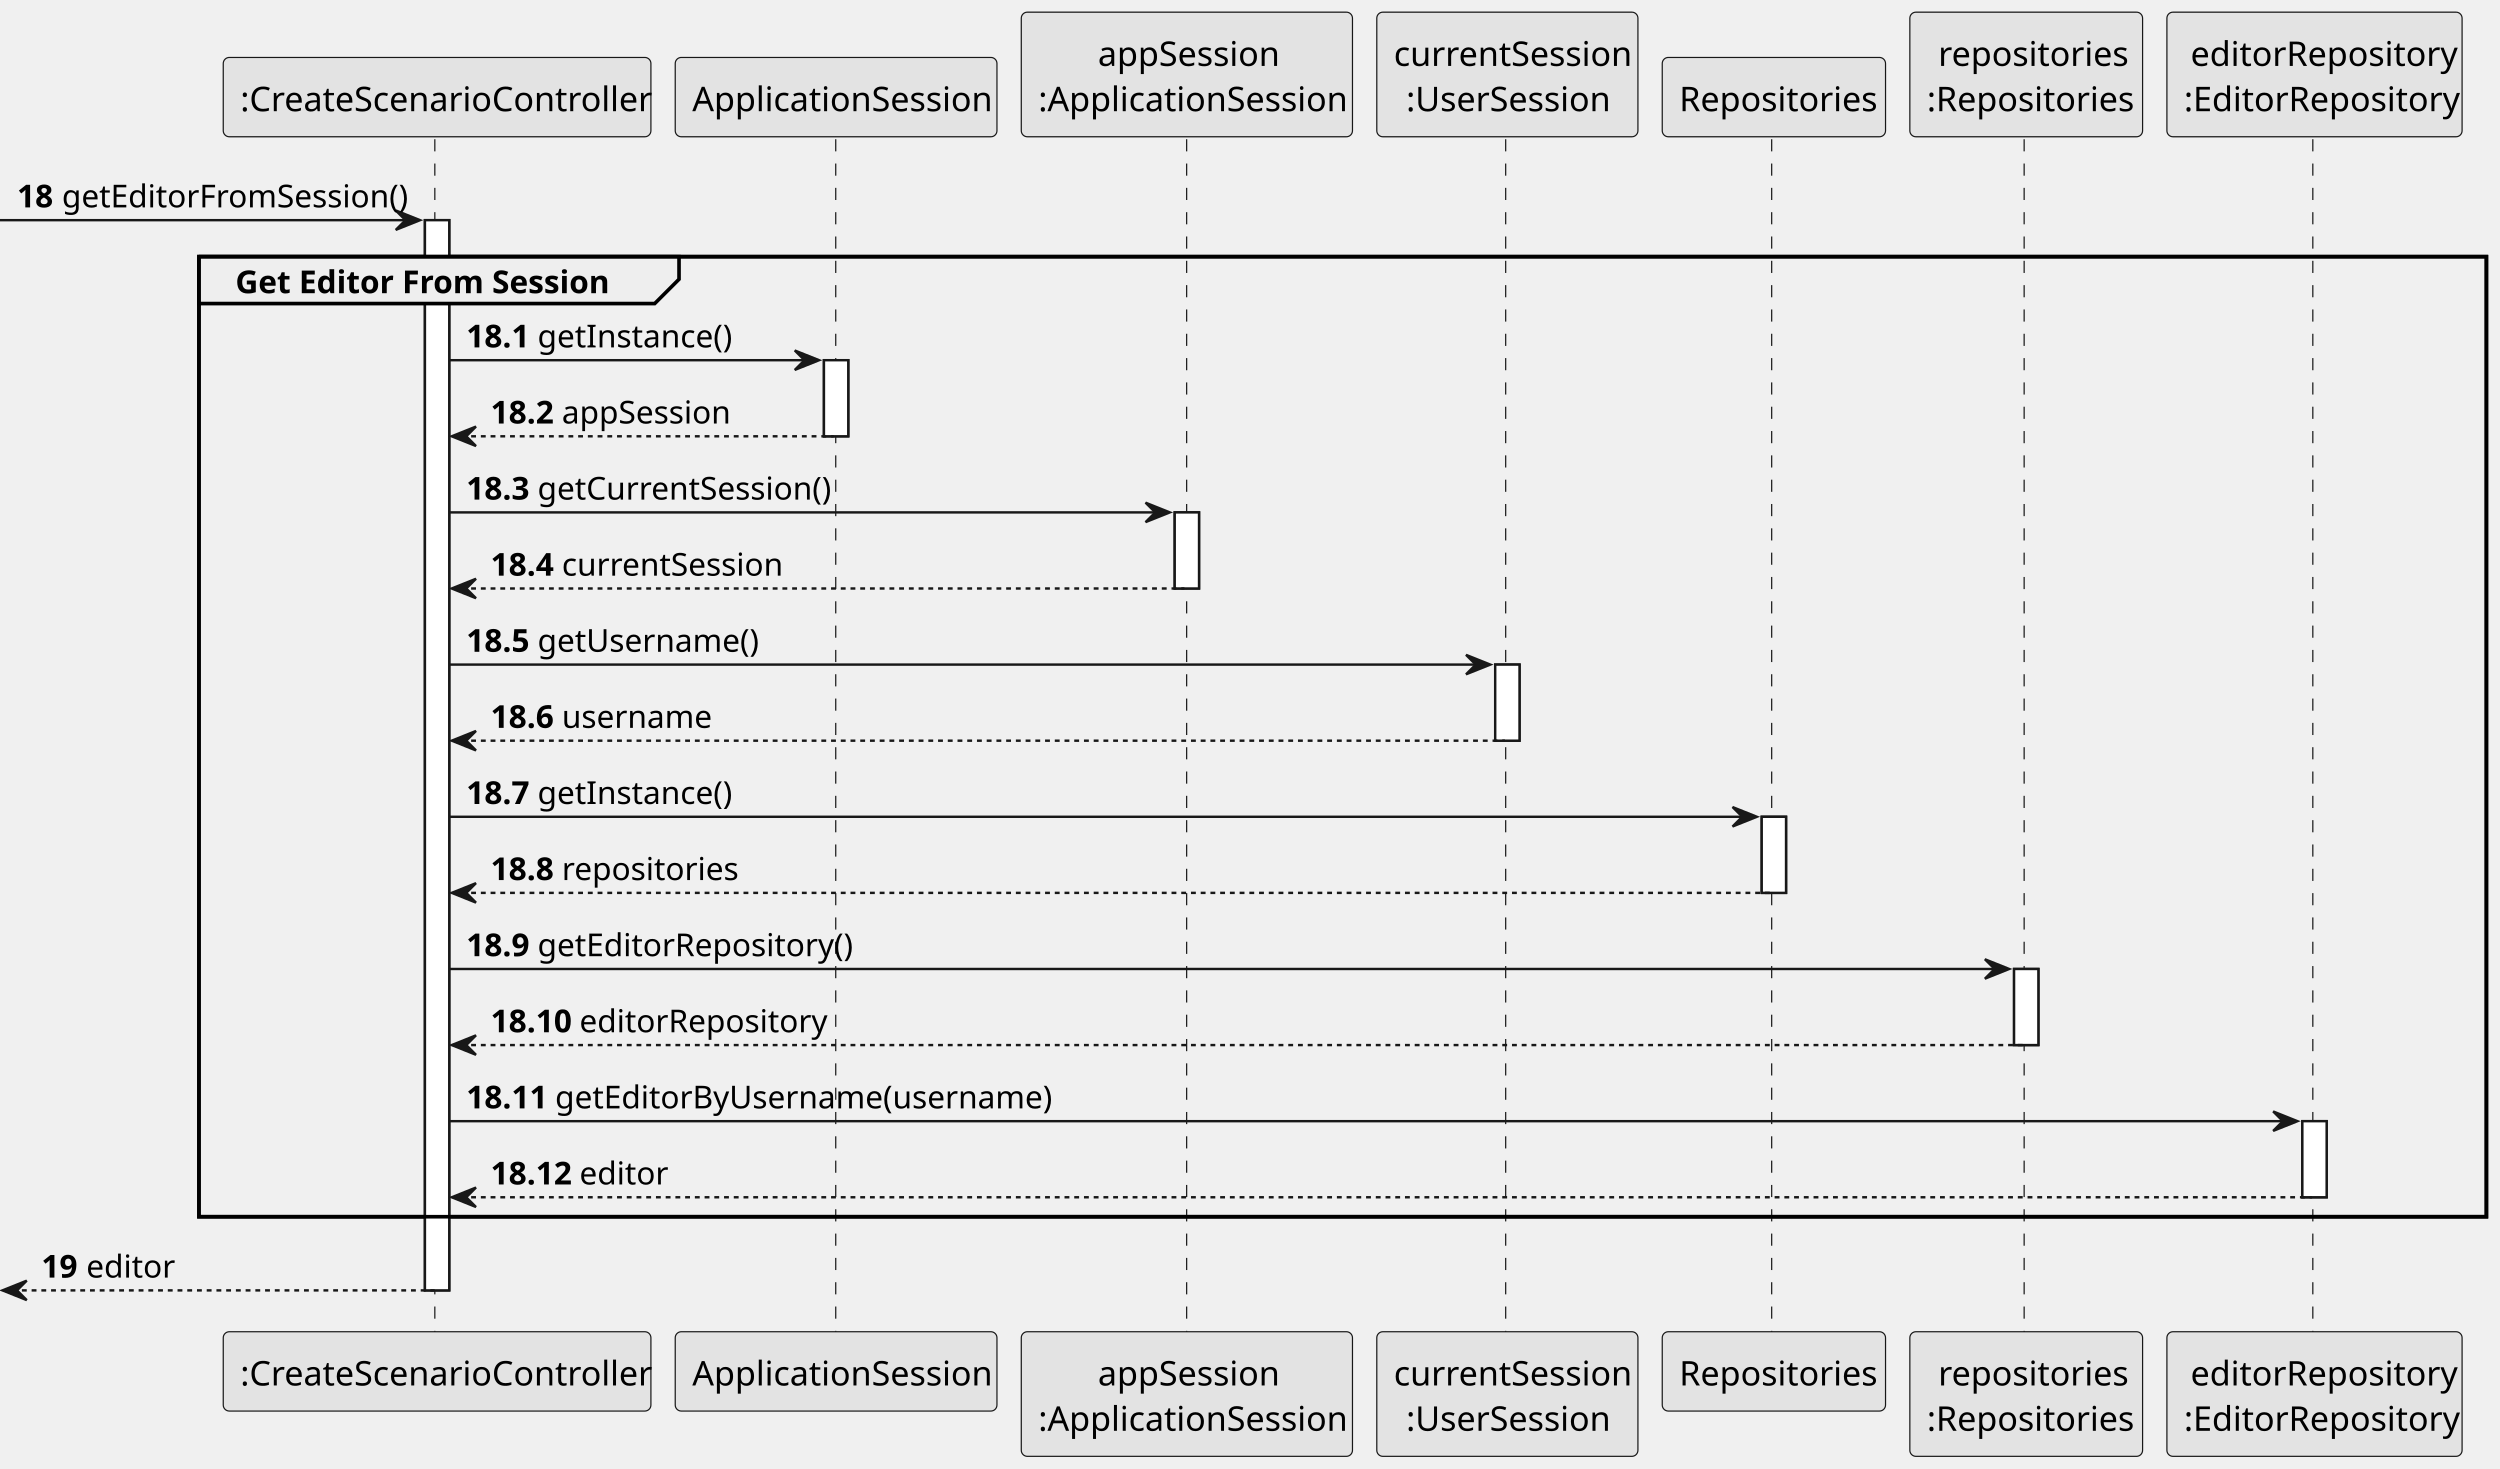
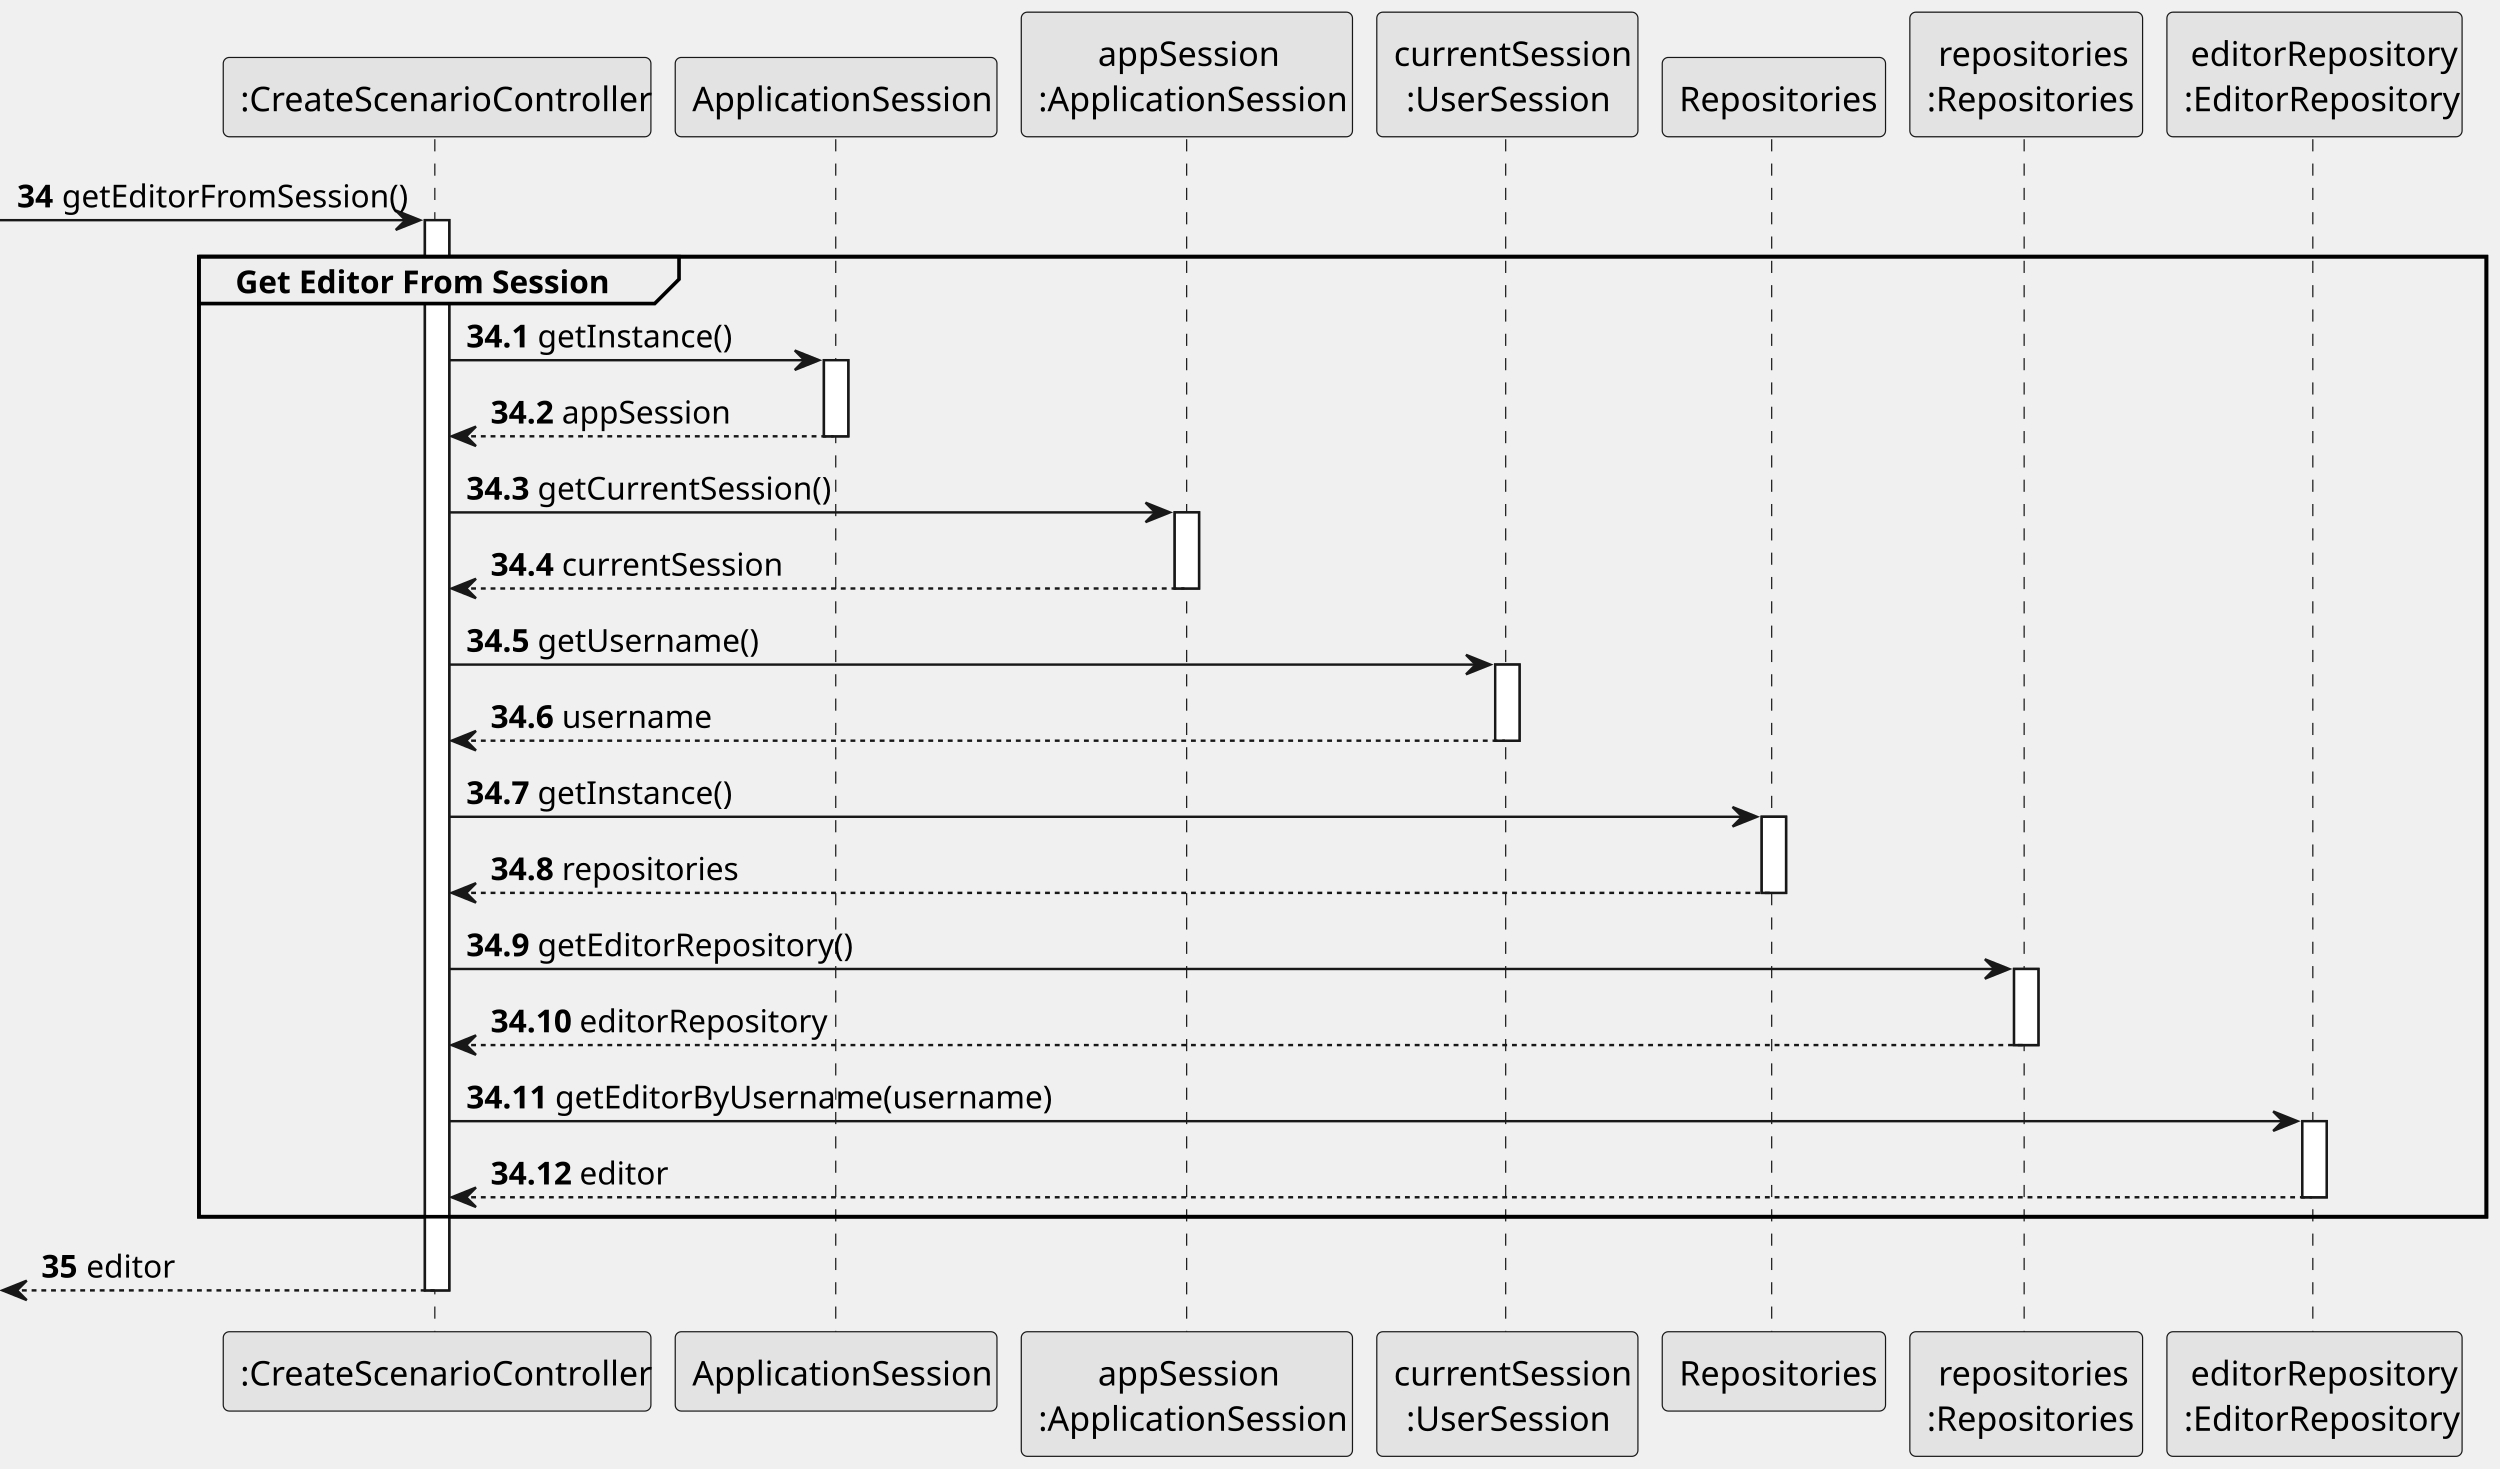
<svg xmlns="http://www.w3.org/2000/svg" contentStyleType="text/css" height="604px" preserveAspectRatio="none" style="width:1028px;height:604px;background:#FFFFFF;" version="1.1" viewBox="0 0 1028 604" width="1028px" zoomAndPan="magnify">
  <defs />
  <g>
    <rect fill="#FFFFFF" height="440.074" style="stroke:#181818;stroke-width:1.0;" width="10" x="174.728" y="90.533" />
    <rect fill="#FFFFFF" height="31.291" style="stroke:#181818;stroke-width:1.0;" width="10" x="338.803" y="148.115" />
    <rect fill="#FFFFFF" height="31.291" style="stroke:#181818;stroke-width:1.0;" width="10" x="483.044" y="210.697" />
    <rect fill="#FFFFFF" height="31.291" style="stroke:#181818;stroke-width:1.0;" width="10" x="614.826" y="273.279" />
    <rect fill="#FFFFFF" height="31.291" style="stroke:#181818;stroke-width:1.0;" width="10" x="724.422" y="335.861" />
    <rect fill="#FFFFFF" height="31.291" style="stroke:#181818;stroke-width:1.0;" width="10" x="828.181" y="398.443" />
    <rect fill="#FFFFFF" height="31.291" style="stroke:#181818;stroke-width:1.0;" width="10" x="946.722" y="461.025" />
    <rect fill="none" height="394.783" style="stroke:#000000;stroke-width:1.5;" width="940.61" x="81.801" y="105.533" />
    <line style="stroke:#181818;stroke-width:0.5;stroke-dasharray:5.0,5.0;" x1="178.801" x2="178.801" y1="57.242" y2="548.607" />
    <line style="stroke:#181818;stroke-width:0.5;stroke-dasharray:5.0,5.0;" x1="343.655" x2="343.655" y1="57.242" y2="548.607" />
    <line style="stroke:#181818;stroke-width:0.5;stroke-dasharray:5.0,5.0;" x1="487.951" x2="487.951" y1="57.242" y2="548.607" />
    <line style="stroke:#181818;stroke-width:0.5;stroke-dasharray:5.0,5.0;" x1="619.137" x2="619.137" y1="57.242" y2="548.607" />
    <line style="stroke:#181818;stroke-width:0.5;stroke-dasharray:5.0,5.0;" x1="728.516" x2="728.516" y1="57.242" y2="548.607" />
    <line style="stroke:#181818;stroke-width:0.5;stroke-dasharray:5.0,5.0;" x1="832.329" x2="832.329" y1="57.242" y2="548.607" />
    <line style="stroke:#181818;stroke-width:0.5;stroke-dasharray:5.0,5.0;" x1="951.032" x2="951.032" y1="57.242" y2="548.607" />
    <rect fill="#E3E3E3" height="32.621" rx="2.5" ry="2.5" style="stroke:#181818;stroke-width:0.5;" width="175.855" x="91.801" y="23.621" />
    <text fill="#000000" font-family="sans-serif" font-size="14" lengthAdjust="spacing" textLength="161.855" x="98.801" y="45.728">:CreateScenarioController</text>
    <rect fill="#E3E3E3" height="32.621" rx="2.5" ry="2.5" style="stroke:#181818;stroke-width:0.5;" width="175.855" x="91.801" y="547.607" />
    <text fill="#000000" font-family="sans-serif" font-size="14" lengthAdjust="spacing" textLength="161.855" x="98.801" y="569.715">:CreateScenarioController</text>
    <rect fill="#E3E3E3" height="32.621" rx="2.5" ry="2.5" style="stroke:#181818;stroke-width:0.5;" width="132.296" x="277.655" y="23.621" />
    <text fill="#000000" font-family="sans-serif" font-size="14" lengthAdjust="spacing" textLength="118.296" x="284.655" y="45.728">ApplicationSession</text>
    <rect fill="#E3E3E3" height="32.621" rx="2.5" ry="2.5" style="stroke:#181818;stroke-width:0.5;" width="132.296" x="277.655" y="547.607" />
    <text fill="#000000" font-family="sans-serif" font-size="14" lengthAdjust="spacing" textLength="118.296" x="284.655" y="569.715">ApplicationSession</text>
    <rect fill="#E3E3E3" height="51.242" rx="2.5" ry="2.5" style="stroke:#181818;stroke-width:0.5;" width="136.185" x="419.951" y="5" />
    <text fill="#000000" font-family="sans-serif" font-size="14" lengthAdjust="spacing" textLength="73.165" x="451.461" y="27.107">appSession</text>
    <text fill="#000000" font-family="sans-serif" font-size="14" lengthAdjust="spacing" textLength="122.186" x="426.951" y="45.728">:ApplicationSession</text>
    <rect fill="#E3E3E3" height="51.242" rx="2.5" ry="2.5" style="stroke:#181818;stroke-width:0.5;" width="136.185" x="419.951" y="547.607" />
    <text fill="#000000" font-family="sans-serif" font-size="14" lengthAdjust="spacing" textLength="73.165" x="451.461" y="569.715">appSession</text>
    <text fill="#000000" font-family="sans-serif" font-size="14" lengthAdjust="spacing" textLength="122.186" x="426.951" y="588.336">:ApplicationSession</text>
    <rect fill="#E3E3E3" height="51.242" rx="2.5" ry="2.5" style="stroke:#181818;stroke-width:0.5;" width="107.379" x="566.137" y="5" />
    <text fill="#000000" font-family="sans-serif" font-size="14" lengthAdjust="spacing" textLength="93.379" x="573.137" y="27.107">currentSession</text>
    <text fill="#000000" font-family="sans-serif" font-size="14" lengthAdjust="spacing" textLength="83.255" x="578.199" y="45.728">:UserSession</text>
    <rect fill="#E3E3E3" height="51.242" rx="2.5" ry="2.5" style="stroke:#181818;stroke-width:0.5;" width="107.379" x="566.137" y="547.607" />
    <text fill="#000000" font-family="sans-serif" font-size="14" lengthAdjust="spacing" textLength="93.379" x="573.137" y="569.715">currentSession</text>
    <text fill="#000000" font-family="sans-serif" font-size="14" lengthAdjust="spacing" textLength="83.255" x="578.199" y="588.336">:UserSession</text>
    <rect fill="#E3E3E3" height="32.621" rx="2.5" ry="2.5" style="stroke:#181818;stroke-width:0.5;" width="91.814" x="683.516" y="23.621" />
    <text fill="#000000" font-family="sans-serif" font-size="14" lengthAdjust="spacing" textLength="77.814" x="690.516" y="45.728">Repositories</text>
    <rect fill="#E3E3E3" height="32.621" rx="2.5" ry="2.5" style="stroke:#181818;stroke-width:0.5;" width="91.814" x="683.516" y="547.607" />
    <text fill="#000000" font-family="sans-serif" font-size="14" lengthAdjust="spacing" textLength="77.814" x="690.516" y="569.715">Repositories</text>
    <rect fill="#E3E3E3" height="51.242" rx="2.5" ry="2.5" style="stroke:#181818;stroke-width:0.5;" width="95.703" x="785.329" y="5" />
    <text fill="#000000" font-family="sans-serif" font-size="14" lengthAdjust="spacing" textLength="72.365" x="796.998" y="27.107">repositories</text>
    <text fill="#000000" font-family="sans-serif" font-size="14" lengthAdjust="spacing" textLength="81.703" x="792.329" y="45.728">:Repositories</text>
    <rect fill="#E3E3E3" height="51.242" rx="2.5" ry="2.5" style="stroke:#181818;stroke-width:0.5;" width="95.703" x="785.329" y="547.607" />
    <text fill="#000000" font-family="sans-serif" font-size="14" lengthAdjust="spacing" textLength="72.365" x="796.998" y="569.715">repositories</text>
    <text fill="#000000" font-family="sans-serif" font-size="14" lengthAdjust="spacing" textLength="81.703" x="792.329" y="588.336">:Repositories</text>
    <rect fill="#E3E3E3" height="51.242" rx="2.5" ry="2.5" style="stroke:#181818;stroke-width:0.5;" width="121.379" x="891.032" y="5" />
    <text fill="#000000" font-family="sans-serif" font-size="14" lengthAdjust="spacing" textLength="101.938" x="900.753" y="27.107">editorRepository</text>
    <text fill="#000000" font-family="sans-serif" font-size="14" lengthAdjust="spacing" textLength="107.379" x="898.032" y="45.728">:EditorRepository</text>
    <rect fill="#E3E3E3" height="51.242" rx="2.5" ry="2.5" style="stroke:#181818;stroke-width:0.5;" width="121.379" x="891.032" y="547.607" />
    <text fill="#000000" font-family="sans-serif" font-size="14" lengthAdjust="spacing" textLength="101.938" x="900.753" y="569.715">editorRepository</text>
    <text fill="#000000" font-family="sans-serif" font-size="14" lengthAdjust="spacing" textLength="107.379" x="898.032" y="588.336">:EditorRepository</text>
    <rect fill="#FFFFFF" height="440.074" style="stroke:#181818;stroke-width:1.0;" width="10" x="174.728" y="90.533" />
    <rect fill="#FFFFFF" height="31.291" style="stroke:#181818;stroke-width:1.0;" width="10" x="338.803" y="148.115" />
    <rect fill="#FFFFFF" height="31.291" style="stroke:#181818;stroke-width:1.0;" width="10" x="483.044" y="210.697" />
    <rect fill="#FFFFFF" height="31.291" style="stroke:#181818;stroke-width:1.0;" width="10" x="614.826" y="273.279" />
    <rect fill="#FFFFFF" height="31.291" style="stroke:#181818;stroke-width:1.0;" width="10" x="724.422" y="335.861" />
    <rect fill="#FFFFFF" height="31.291" style="stroke:#181818;stroke-width:1.0;" width="10" x="828.181" y="398.443" />
    <rect fill="#FFFFFF" height="31.291" style="stroke:#181818;stroke-width:1.0;" width="10" x="946.722" y="461.025" />
    <polygon fill="#181818" points="162.728,86.533,172.728,90.533,162.728,94.533,166.728,90.533" style="stroke:#181818;stroke-width:1.0;" />
    <line style="stroke:#181818;stroke-width:1.0;" x1="0" x2="168.728" y1="90.533" y2="90.533" />
-     <text fill="#000000" font-family="sans-serif" font-size="13" font-weight="bold" lengthAdjust="spacing" textLength="14.46" x="7" y="85.27">18</text>
+     <text fill="#000000" font-family="sans-serif" font-size="13" font-weight="bold" lengthAdjust="spacing" textLength="14.46" x="7" y="85.27">34</text>
    <text fill="#000000" font-family="sans-serif" font-size="13" lengthAdjust="spacing" textLength="137.268" x="25.46" y="85.27">getEditorFromSession()</text>
    <path d="M81.801,105.533 L279.214,105.533 L279.214,114.824 L269.214,124.824 L81.801,124.824 L81.801,105.533 " fill="#EEEEEE" style="stroke:#000000;stroke-width:1.5;" />
    <rect fill="none" height="394.783" style="stroke:#000000;stroke-width:1.5;" width="940.61" x="81.801" y="105.533" />
    <text fill="#000000" font-family="sans-serif" font-size="13" font-weight="bold" lengthAdjust="spacing" textLength="152.414" x="96.801" y="120.561">Get Editor From Session</text>
    <polygon fill="#181818" points="326.803,144.115,336.803,148.115,326.803,152.115,330.803,148.115" style="stroke:#181818;stroke-width:1.0;" />
    <line style="stroke:#181818;stroke-width:1.0;" x1="184.728" x2="332.803" y1="148.115" y2="148.115" />
-     <text fill="#000000" font-family="sans-serif" font-size="13" font-weight="bold" lengthAdjust="spacing" textLength="25.302" x="191.728" y="142.852">18.1</text>
+     <text fill="#000000" font-family="sans-serif" font-size="13" font-weight="bold" lengthAdjust="spacing" textLength="25.302" x="191.728" y="142.852">34.1</text>
    <text fill="#000000" font-family="sans-serif" font-size="13" lengthAdjust="spacing" textLength="75.874" x="221.03" y="142.852">getInstance()</text>
    <polygon fill="#181818" points="195.728,175.406,185.728,179.406,195.728,183.406,191.728,179.406" style="stroke:#181818;stroke-width:1.0;" />
    <line style="stroke:#181818;stroke-width:1.0;stroke-dasharray:2.0,2.0;" x1="189.728" x2="342.803" y1="179.406" y2="179.406" />
-     <text fill="#000000" font-family="sans-serif" font-size="13" font-weight="bold" lengthAdjust="spacing" textLength="25.302" x="201.728" y="174.144">18.2</text>
+     <text fill="#000000" font-family="sans-serif" font-size="13" font-weight="bold" lengthAdjust="spacing" textLength="25.302" x="201.728" y="174.144">34.2</text>
    <text fill="#000000" font-family="sans-serif" font-size="13" lengthAdjust="spacing" textLength="67.939" x="231.03" y="174.144">appSession</text>
    <polygon fill="#181818" points="471.044,206.697,481.044,210.697,471.044,214.697,475.044,210.697" style="stroke:#181818;stroke-width:1.0;" />
    <line style="stroke:#181818;stroke-width:1.0;" x1="184.728" x2="477.044" y1="210.697" y2="210.697" />
-     <text fill="#000000" font-family="sans-serif" font-size="13" font-weight="bold" lengthAdjust="spacing" textLength="25.302" x="191.728" y="205.435">18.3</text>
+     <text fill="#000000" font-family="sans-serif" font-size="13" font-weight="bold" lengthAdjust="spacing" textLength="25.302" x="191.728" y="205.435">34.3</text>
    <text fill="#000000" font-family="sans-serif" font-size="13" lengthAdjust="spacing" textLength="116.327" x="221.03" y="205.435">getCurrentSession()</text>
    <polygon fill="#181818" points="195.728,237.988,185.728,241.988,195.728,245.988,191.728,241.988" style="stroke:#181818;stroke-width:1.0;" />
    <line style="stroke:#181818;stroke-width:1.0;stroke-dasharray:2.0,2.0;" x1="189.728" x2="487.044" y1="241.988" y2="241.988" />
-     <text fill="#000000" font-family="sans-serif" font-size="13" font-weight="bold" lengthAdjust="spacing" textLength="25.302" x="201.728" y="236.726">18.4</text>
+     <text fill="#000000" font-family="sans-serif" font-size="13" font-weight="bold" lengthAdjust="spacing" textLength="25.302" x="201.728" y="236.726">34.4</text>
    <text fill="#000000" font-family="sans-serif" font-size="13" lengthAdjust="spacing" textLength="86.709" x="231.03" y="236.726">currentSession</text>
    <polygon fill="#181818" points="602.826,269.279,612.826,273.279,602.826,277.279,606.826,273.279" style="stroke:#181818;stroke-width:1.0;" />
    <line style="stroke:#181818;stroke-width:1.0;" x1="184.728" x2="608.826" y1="273.279" y2="273.279" />
-     <text fill="#000000" font-family="sans-serif" font-size="13" font-weight="bold" lengthAdjust="spacing" textLength="25.302" x="191.728" y="268.017">18.5</text>
+     <text fill="#000000" font-family="sans-serif" font-size="13" font-weight="bold" lengthAdjust="spacing" textLength="25.302" x="191.728" y="268.017">34.5</text>
    <text fill="#000000" font-family="sans-serif" font-size="13" lengthAdjust="spacing" textLength="86.696" x="221.03" y="268.017">getUsername()</text>
    <polygon fill="#181818" points="195.728,300.57,185.728,304.57,195.728,308.57,191.728,304.57" style="stroke:#181818;stroke-width:1.0;" />
    <line style="stroke:#181818;stroke-width:1.0;stroke-dasharray:2.0,2.0;" x1="189.728" x2="618.826" y1="304.57" y2="304.57" />
-     <text fill="#000000" font-family="sans-serif" font-size="13" font-weight="bold" lengthAdjust="spacing" textLength="25.302" x="201.728" y="299.308">18.6</text>
+     <text fill="#000000" font-family="sans-serif" font-size="13" font-weight="bold" lengthAdjust="spacing" textLength="25.302" x="201.728" y="299.308">34.6</text>
    <text fill="#000000" font-family="sans-serif" font-size="13" lengthAdjust="spacing" textLength="57.808" x="231.03" y="299.308">username</text>
    <polygon fill="#181818" points="712.422,331.861,722.422,335.861,712.422,339.861,716.422,335.861" style="stroke:#181818;stroke-width:1.0;" />
    <line style="stroke:#181818;stroke-width:1.0;" x1="184.728" x2="718.422" y1="335.861" y2="335.861" />
-     <text fill="#000000" font-family="sans-serif" font-size="13" font-weight="bold" lengthAdjust="spacing" textLength="25.302" x="191.728" y="330.599">18.7</text>
+     <text fill="#000000" font-family="sans-serif" font-size="13" font-weight="bold" lengthAdjust="spacing" textLength="25.302" x="191.728" y="330.599">34.7</text>
    <text fill="#000000" font-family="sans-serif" font-size="13" lengthAdjust="spacing" textLength="75.874" x="221.03" y="330.599">getInstance()</text>
    <polygon fill="#181818" points="195.728,363.152,185.728,367.152,195.728,371.152,191.728,367.152" style="stroke:#181818;stroke-width:1.0;" />
    <line style="stroke:#181818;stroke-width:1.0;stroke-dasharray:2.0,2.0;" x1="189.728" x2="728.422" y1="367.152" y2="367.152" />
-     <text fill="#000000" font-family="sans-serif" font-size="13" font-weight="bold" lengthAdjust="spacing" textLength="25.302" x="201.728" y="361.89">18.8</text>
+     <text fill="#000000" font-family="sans-serif" font-size="13" font-weight="bold" lengthAdjust="spacing" textLength="25.302" x="201.728" y="361.89">34.8</text>
    <text fill="#000000" font-family="sans-serif" font-size="13" lengthAdjust="spacing" textLength="67.196" x="231.03" y="361.89">repositories</text>
    <polygon fill="#181818" points="816.181,394.443,826.181,398.443,816.181,402.443,820.181,398.443" style="stroke:#181818;stroke-width:1.0;" />
    <line style="stroke:#181818;stroke-width:1.0;" x1="184.728" x2="822.181" y1="398.443" y2="398.443" />
-     <text fill="#000000" font-family="sans-serif" font-size="13" font-weight="bold" lengthAdjust="spacing" textLength="25.302" x="191.728" y="393.181">18.9</text>
+     <text fill="#000000" font-family="sans-serif" font-size="13" font-weight="bold" lengthAdjust="spacing" textLength="25.302" x="191.728" y="393.181">34.9</text>
    <text fill="#000000" font-family="sans-serif" font-size="13" lengthAdjust="spacing" textLength="122.827" x="221.03" y="393.181">getEditorRepository()</text>
    <polygon fill="#181818" points="195.728,425.734,185.728,429.734,195.728,433.734,191.728,429.734" style="stroke:#181818;stroke-width:1.0;" />
    <line style="stroke:#181818;stroke-width:1.0;stroke-dasharray:2.0,2.0;" x1="189.728" x2="832.181" y1="429.734" y2="429.734" />
-     <text fill="#000000" font-family="sans-serif" font-size="13" font-weight="bold" lengthAdjust="spacing" textLength="32.532" x="201.728" y="424.472">18.10</text>
+     <text fill="#000000" font-family="sans-serif" font-size="13" font-weight="bold" lengthAdjust="spacing" textLength="32.532" x="201.728" y="424.472">34.10</text>
    <text fill="#000000" font-family="sans-serif" font-size="13" lengthAdjust="spacing" textLength="94.656" x="238.26" y="424.472">editorRepository</text>
    <polygon fill="#181818" points="934.722,457.025,944.722,461.025,934.722,465.025,938.722,461.025" style="stroke:#181818;stroke-width:1.0;" />
    <line style="stroke:#181818;stroke-width:1.0;" x1="184.728" x2="940.722" y1="461.025" y2="461.025" />
-     <text fill="#000000" font-family="sans-serif" font-size="13" font-weight="bold" lengthAdjust="spacing" textLength="32.532" x="191.728" y="455.763">18.11</text>
+     <text fill="#000000" font-family="sans-serif" font-size="13" font-weight="bold" lengthAdjust="spacing" textLength="32.532" x="191.728" y="455.763">34.11</text>
    <text fill="#000000" font-family="sans-serif" font-size="13" lengthAdjust="spacing" textLength="193.635" x="228.26" y="455.763">getEditorByUsername(username)</text>
    <polygon fill="#181818" points="195.728,488.316,185.728,492.316,195.728,496.316,191.728,492.316" style="stroke:#181818;stroke-width:1.0;" />
    <line style="stroke:#181818;stroke-width:1.0;stroke-dasharray:2.0,2.0;" x1="189.728" x2="950.722" y1="492.316" y2="492.316" />
-     <text fill="#000000" font-family="sans-serif" font-size="13" font-weight="bold" lengthAdjust="spacing" textLength="32.532" x="201.728" y="487.054">18.12</text>
+     <text fill="#000000" font-family="sans-serif" font-size="13" font-weight="bold" lengthAdjust="spacing" textLength="32.532" x="201.728" y="487.054">34.12</text>
    <text fill="#000000" font-family="sans-serif" font-size="13" lengthAdjust="spacing" textLength="32.519" x="238.26" y="487.054">editor</text>
    <polygon fill="#181818" points="11,526.607,1,530.607,11,534.607,7,530.607" style="stroke:#181818;stroke-width:1.0;" />
    <line style="stroke:#181818;stroke-width:1.0;stroke-dasharray:2.0,2.0;" x1="5" x2="178.728" y1="530.607" y2="530.607" />
-     <text fill="#000000" font-family="sans-serif" font-size="13" font-weight="bold" lengthAdjust="spacing" textLength="14.46" x="17" y="525.345">19</text>
+     <text fill="#000000" font-family="sans-serif" font-size="13" font-weight="bold" lengthAdjust="spacing" textLength="14.46" x="17" y="525.345">35</text>
    <text fill="#000000" font-family="sans-serif" font-size="13" lengthAdjust="spacing" textLength="32.519" x="35.46" y="525.345">editor</text>
  </g>
</svg>
